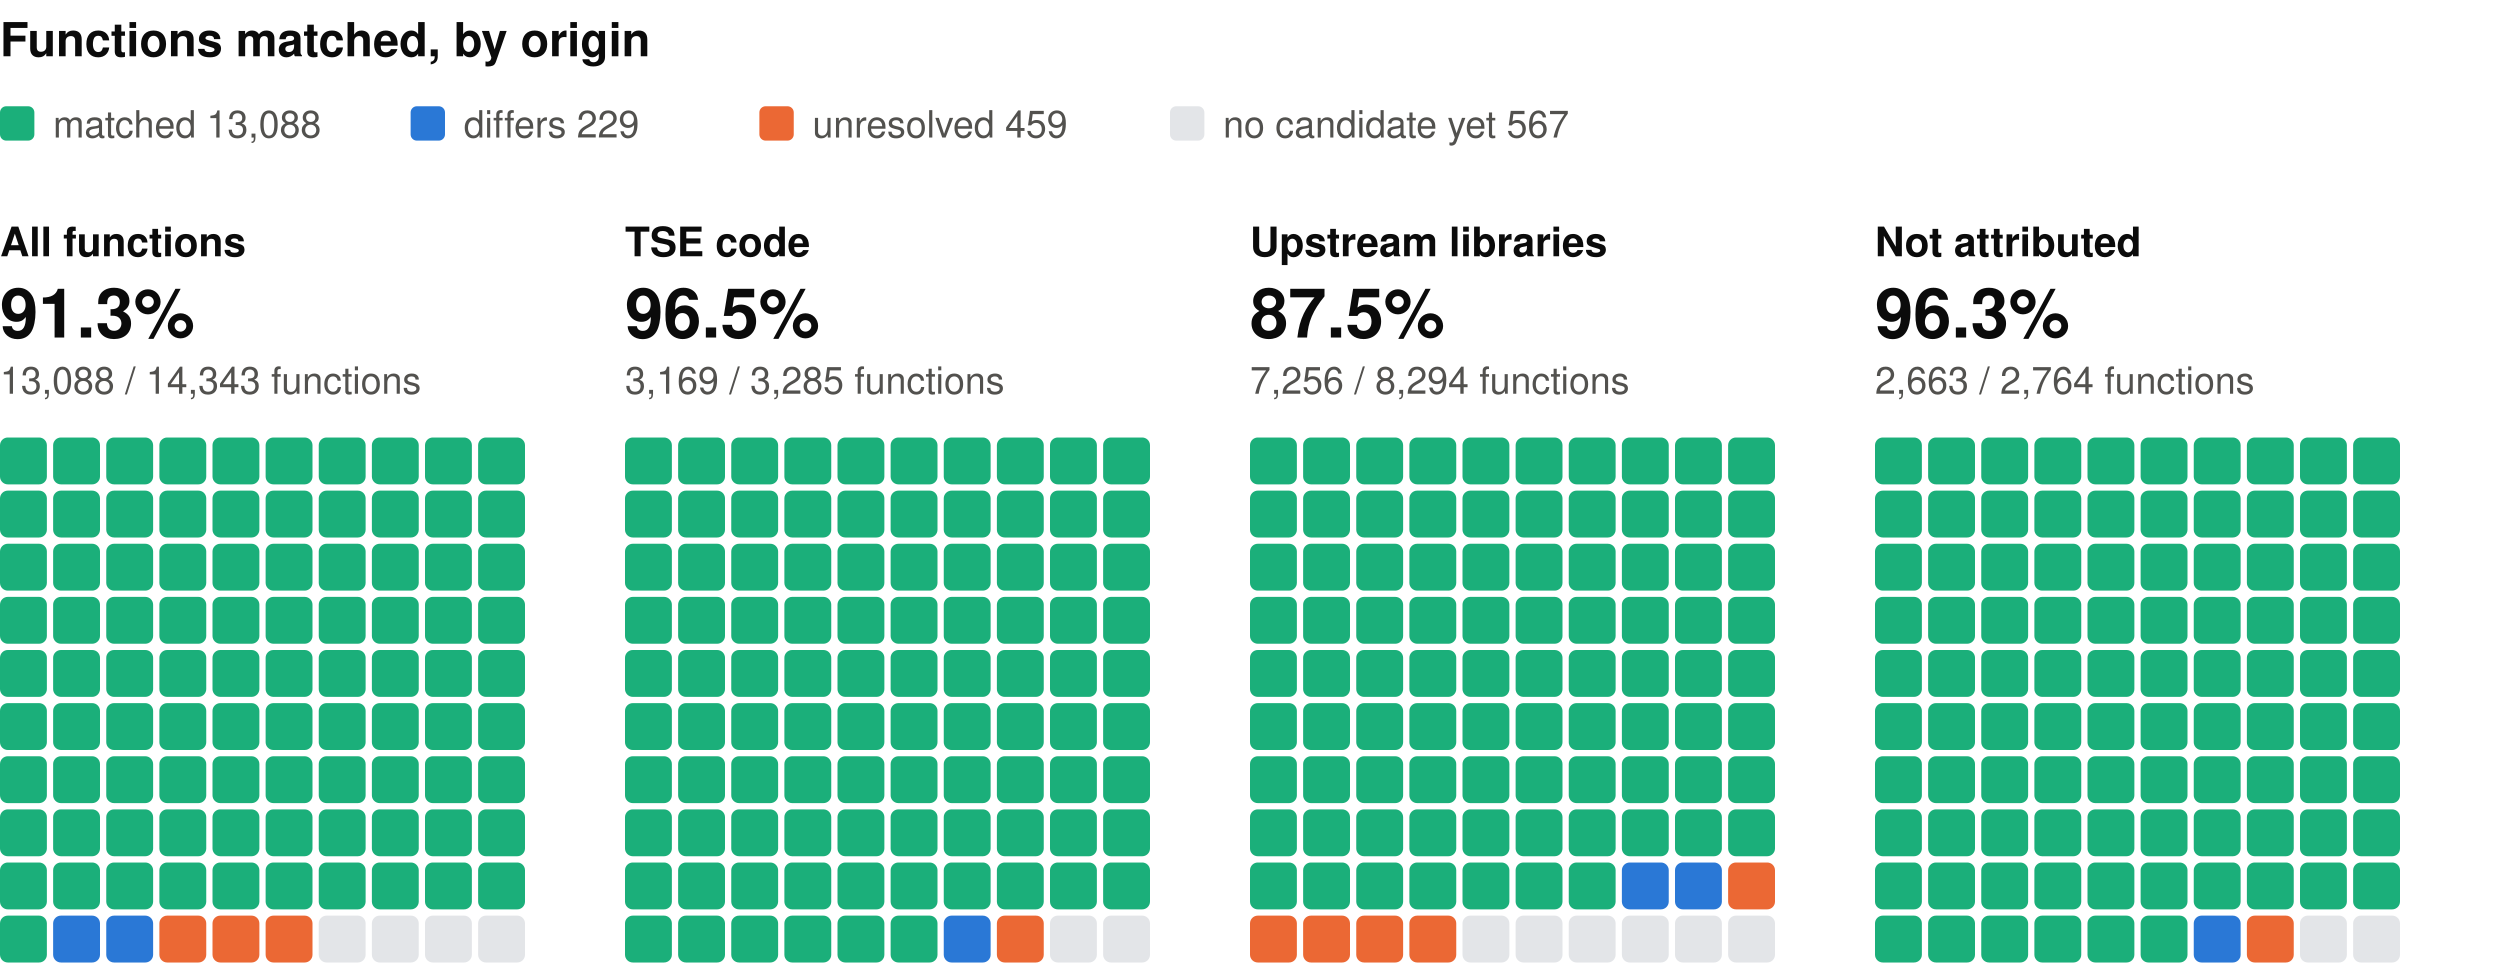
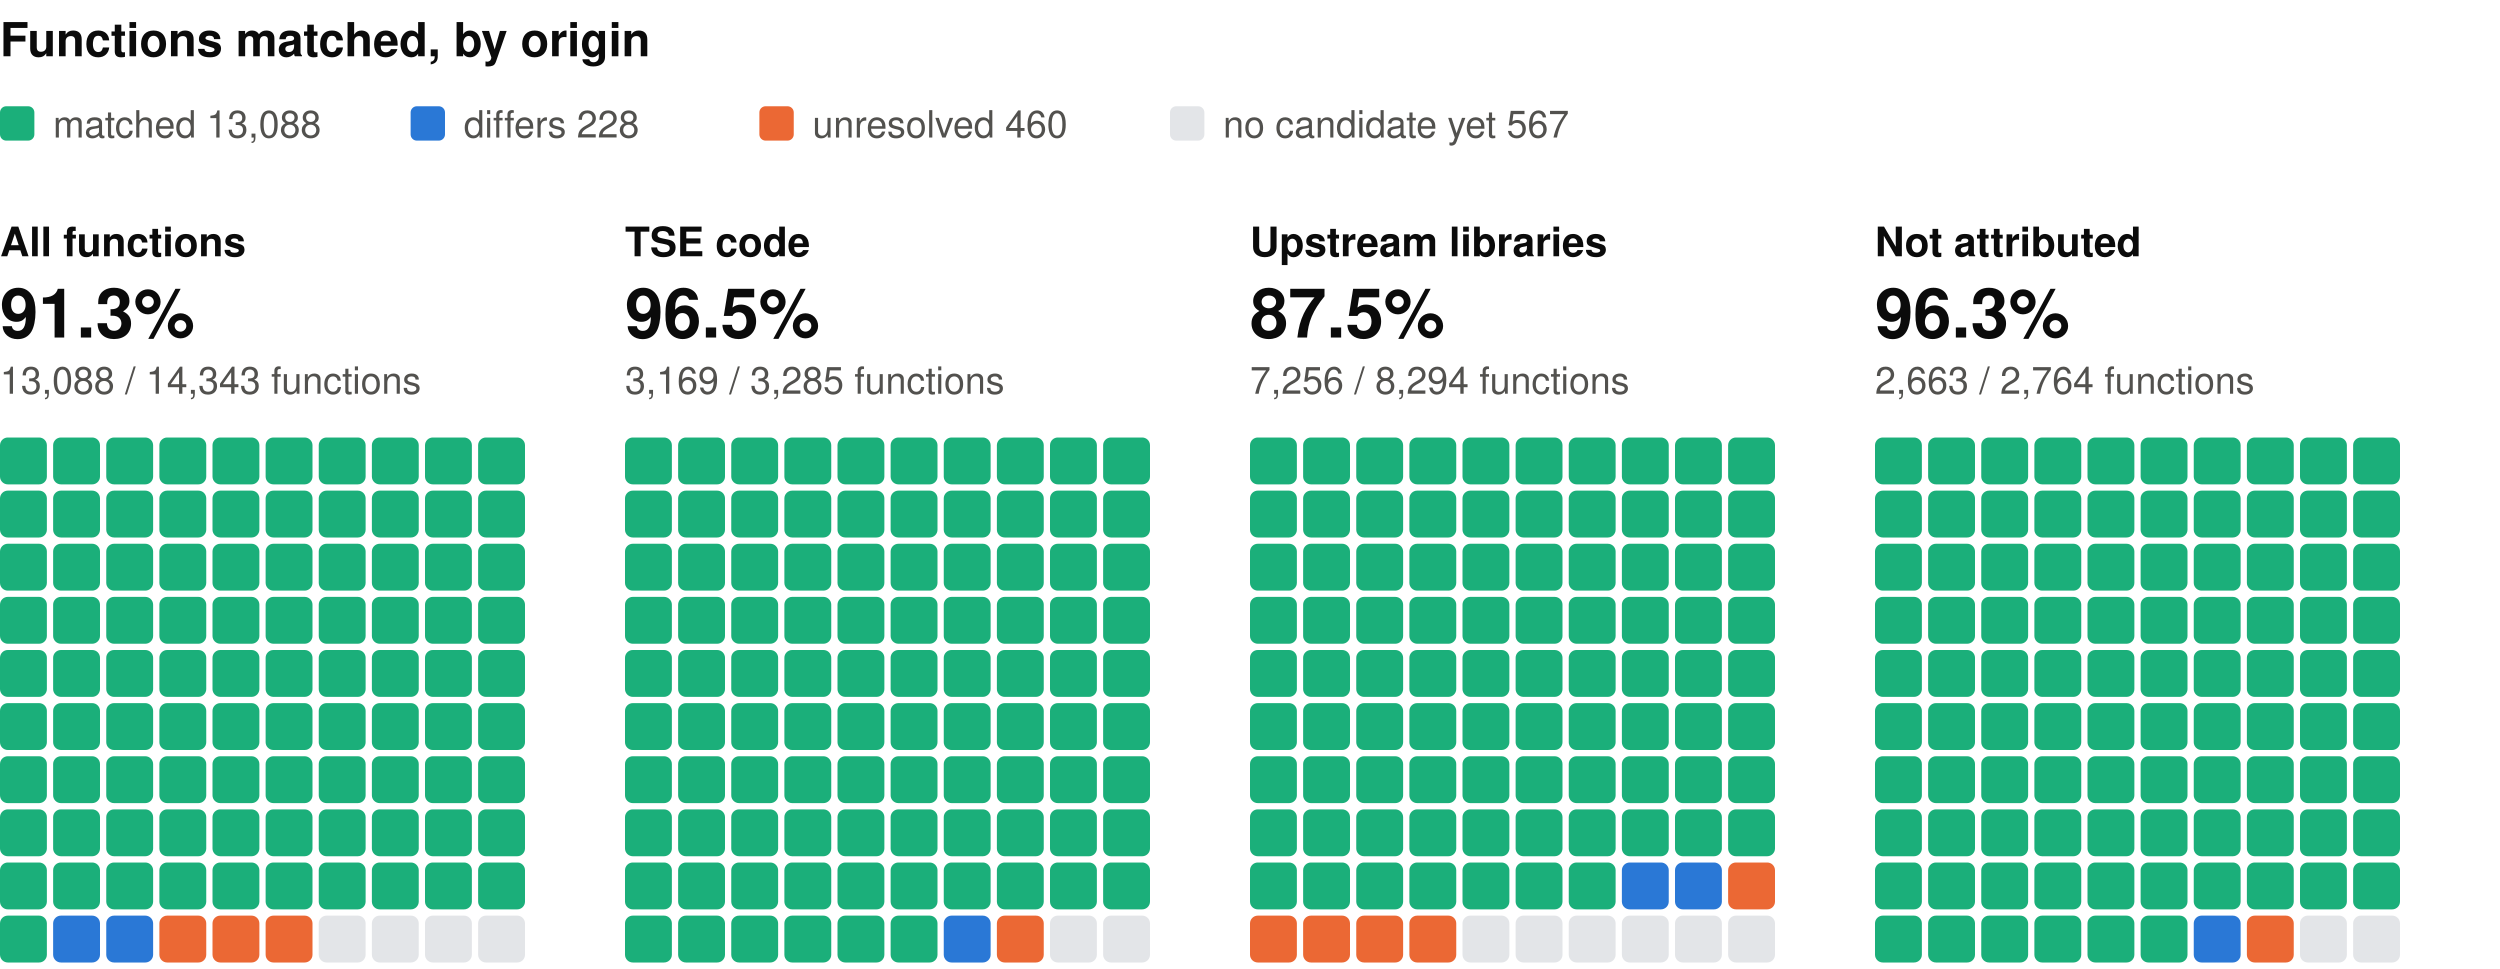
<svg xmlns="http://www.w3.org/2000/svg" width="800" height="310" viewBox="0 0 800 310" role="img" aria-label="Functions matched, by origin: one square per percent, coloured by verdict" font-family="system-ui, -apple-system, 'Segoe UI', Helvetica, Arial, sans-serif">
  <text x="0" y="18" font-size="15" fill="#0b0b0b" font-weight="600">Functions matched, by origin</text>
  <rect x="0" y="34" width="11" height="11" rx="2" fill="#1baf7a" />
  <text x="17" y="44" font-size="12" fill="#52514e">matched 13,088</text>
  <rect x="131.4" y="34" width="11" height="11" rx="2" fill="#2a78d6" />
-   <text x="148.4" y="44" font-size="12" fill="#52514e">differs 229</text>
+   <text x="148.4" y="44" font-size="12" fill="#52514e">differs 228</text>
  <rect x="243" y="34" width="11" height="11" rx="2" fill="#eb6834" />
-   <text x="260" y="44" font-size="12" fill="#52514e">unresolved 459</text>
+   <text x="260" y="44" font-size="12" fill="#52514e">unresolved 460</text>
  <rect x="374.4" y="34" width="11" height="11" rx="2" fill="#e3e5e8" />
  <text x="391.4" y="44" font-size="12" fill="#52514e">no candidate yet 567</text>
  <text x="0" y="82" font-size="13" fill="#0b0b0b" font-weight="600">All functions</text>
  <text x="0" y="108" font-size="22" fill="#0b0b0b" font-weight="600">91.3%</text>
  <text x="0" y="126" font-size="12" fill="#52514e">13,088 / 14,343 functions</text>
  <rect x="0" y="140" width="15" height="15" rx="2.5" fill="#1baf7a" />
  <rect x="17" y="140" width="15" height="15" rx="2.5" fill="#1baf7a" />
  <rect x="34" y="140" width="15" height="15" rx="2.5" fill="#1baf7a" />
  <rect x="51" y="140" width="15" height="15" rx="2.5" fill="#1baf7a" />
  <rect x="68" y="140" width="15" height="15" rx="2.5" fill="#1baf7a" />
  <rect x="85" y="140" width="15" height="15" rx="2.5" fill="#1baf7a" />
  <rect x="102" y="140" width="15" height="15" rx="2.5" fill="#1baf7a" />
  <rect x="119" y="140" width="15" height="15" rx="2.5" fill="#1baf7a" />
  <rect x="136" y="140" width="15" height="15" rx="2.5" fill="#1baf7a" />
  <rect x="153" y="140" width="15" height="15" rx="2.5" fill="#1baf7a" />
  <rect x="0" y="157" width="15" height="15" rx="2.5" fill="#1baf7a" />
  <rect x="17" y="157" width="15" height="15" rx="2.5" fill="#1baf7a" />
  <rect x="34" y="157" width="15" height="15" rx="2.5" fill="#1baf7a" />
  <rect x="51" y="157" width="15" height="15" rx="2.5" fill="#1baf7a" />
  <rect x="68" y="157" width="15" height="15" rx="2.5" fill="#1baf7a" />
  <rect x="85" y="157" width="15" height="15" rx="2.5" fill="#1baf7a" />
  <rect x="102" y="157" width="15" height="15" rx="2.5" fill="#1baf7a" />
  <rect x="119" y="157" width="15" height="15" rx="2.5" fill="#1baf7a" />
  <rect x="136" y="157" width="15" height="15" rx="2.5" fill="#1baf7a" />
  <rect x="153" y="157" width="15" height="15" rx="2.5" fill="#1baf7a" />
  <rect x="0" y="174" width="15" height="15" rx="2.5" fill="#1baf7a" />
  <rect x="17" y="174" width="15" height="15" rx="2.5" fill="#1baf7a" />
  <rect x="34" y="174" width="15" height="15" rx="2.5" fill="#1baf7a" />
  <rect x="51" y="174" width="15" height="15" rx="2.5" fill="#1baf7a" />
  <rect x="68" y="174" width="15" height="15" rx="2.5" fill="#1baf7a" />
  <rect x="85" y="174" width="15" height="15" rx="2.5" fill="#1baf7a" />
  <rect x="102" y="174" width="15" height="15" rx="2.5" fill="#1baf7a" />
  <rect x="119" y="174" width="15" height="15" rx="2.5" fill="#1baf7a" />
  <rect x="136" y="174" width="15" height="15" rx="2.5" fill="#1baf7a" />
  <rect x="153" y="174" width="15" height="15" rx="2.5" fill="#1baf7a" />
  <rect x="0" y="191" width="15" height="15" rx="2.5" fill="#1baf7a" />
  <rect x="17" y="191" width="15" height="15" rx="2.5" fill="#1baf7a" />
  <rect x="34" y="191" width="15" height="15" rx="2.5" fill="#1baf7a" />
  <rect x="51" y="191" width="15" height="15" rx="2.5" fill="#1baf7a" />
  <rect x="68" y="191" width="15" height="15" rx="2.5" fill="#1baf7a" />
  <rect x="85" y="191" width="15" height="15" rx="2.5" fill="#1baf7a" />
  <rect x="102" y="191" width="15" height="15" rx="2.5" fill="#1baf7a" />
  <rect x="119" y="191" width="15" height="15" rx="2.5" fill="#1baf7a" />
  <rect x="136" y="191" width="15" height="15" rx="2.5" fill="#1baf7a" />
  <rect x="153" y="191" width="15" height="15" rx="2.5" fill="#1baf7a" />
  <rect x="0" y="208" width="15" height="15" rx="2.5" fill="#1baf7a" />
  <rect x="17" y="208" width="15" height="15" rx="2.5" fill="#1baf7a" />
  <rect x="34" y="208" width="15" height="15" rx="2.5" fill="#1baf7a" />
  <rect x="51" y="208" width="15" height="15" rx="2.5" fill="#1baf7a" />
  <rect x="68" y="208" width="15" height="15" rx="2.5" fill="#1baf7a" />
  <rect x="85" y="208" width="15" height="15" rx="2.5" fill="#1baf7a" />
  <rect x="102" y="208" width="15" height="15" rx="2.5" fill="#1baf7a" />
  <rect x="119" y="208" width="15" height="15" rx="2.5" fill="#1baf7a" />
  <rect x="136" y="208" width="15" height="15" rx="2.5" fill="#1baf7a" />
  <rect x="153" y="208" width="15" height="15" rx="2.5" fill="#1baf7a" />
  <rect x="0" y="225" width="15" height="15" rx="2.5" fill="#1baf7a" />
  <rect x="17" y="225" width="15" height="15" rx="2.5" fill="#1baf7a" />
  <rect x="34" y="225" width="15" height="15" rx="2.5" fill="#1baf7a" />
  <rect x="51" y="225" width="15" height="15" rx="2.5" fill="#1baf7a" />
  <rect x="68" y="225" width="15" height="15" rx="2.5" fill="#1baf7a" />
  <rect x="85" y="225" width="15" height="15" rx="2.5" fill="#1baf7a" />
  <rect x="102" y="225" width="15" height="15" rx="2.5" fill="#1baf7a" />
  <rect x="119" y="225" width="15" height="15" rx="2.5" fill="#1baf7a" />
  <rect x="136" y="225" width="15" height="15" rx="2.5" fill="#1baf7a" />
  <rect x="153" y="225" width="15" height="15" rx="2.5" fill="#1baf7a" />
  <rect x="0" y="242" width="15" height="15" rx="2.5" fill="#1baf7a" />
  <rect x="17" y="242" width="15" height="15" rx="2.5" fill="#1baf7a" />
  <rect x="34" y="242" width="15" height="15" rx="2.5" fill="#1baf7a" />
  <rect x="51" y="242" width="15" height="15" rx="2.5" fill="#1baf7a" />
  <rect x="68" y="242" width="15" height="15" rx="2.5" fill="#1baf7a" />
  <rect x="85" y="242" width="15" height="15" rx="2.5" fill="#1baf7a" />
  <rect x="102" y="242" width="15" height="15" rx="2.5" fill="#1baf7a" />
  <rect x="119" y="242" width="15" height="15" rx="2.5" fill="#1baf7a" />
  <rect x="136" y="242" width="15" height="15" rx="2.5" fill="#1baf7a" />
  <rect x="153" y="242" width="15" height="15" rx="2.5" fill="#1baf7a" />
  <rect x="0" y="259" width="15" height="15" rx="2.5" fill="#1baf7a" />
  <rect x="17" y="259" width="15" height="15" rx="2.5" fill="#1baf7a" />
  <rect x="34" y="259" width="15" height="15" rx="2.5" fill="#1baf7a" />
  <rect x="51" y="259" width="15" height="15" rx="2.5" fill="#1baf7a" />
  <rect x="68" y="259" width="15" height="15" rx="2.5" fill="#1baf7a" />
  <rect x="85" y="259" width="15" height="15" rx="2.5" fill="#1baf7a" />
  <rect x="102" y="259" width="15" height="15" rx="2.5" fill="#1baf7a" />
  <rect x="119" y="259" width="15" height="15" rx="2.5" fill="#1baf7a" />
  <rect x="136" y="259" width="15" height="15" rx="2.5" fill="#1baf7a" />
  <rect x="153" y="259" width="15" height="15" rx="2.5" fill="#1baf7a" />
  <rect x="0" y="276" width="15" height="15" rx="2.5" fill="#1baf7a" />
  <rect x="17" y="276" width="15" height="15" rx="2.5" fill="#1baf7a" />
  <rect x="34" y="276" width="15" height="15" rx="2.5" fill="#1baf7a" />
  <rect x="51" y="276" width="15" height="15" rx="2.5" fill="#1baf7a" />
  <rect x="68" y="276" width="15" height="15" rx="2.5" fill="#1baf7a" />
  <rect x="85" y="276" width="15" height="15" rx="2.5" fill="#1baf7a" />
  <rect x="102" y="276" width="15" height="15" rx="2.5" fill="#1baf7a" />
  <rect x="119" y="276" width="15" height="15" rx="2.5" fill="#1baf7a" />
  <rect x="136" y="276" width="15" height="15" rx="2.5" fill="#1baf7a" />
  <rect x="153" y="276" width="15" height="15" rx="2.5" fill="#1baf7a" />
  <rect x="0" y="293" width="15" height="15" rx="2.5" fill="#1baf7a" />
  <rect x="17" y="293" width="15" height="15" rx="2.5" fill="#2a78d6" />
  <rect x="34" y="293" width="15" height="15" rx="2.5" fill="#2a78d6" />
  <rect x="51" y="293" width="15" height="15" rx="2.5" fill="#eb6834" />
  <rect x="68" y="293" width="15" height="15" rx="2.5" fill="#eb6834" />
  <rect x="85" y="293" width="15" height="15" rx="2.5" fill="#eb6834" />
  <rect x="102" y="293" width="15" height="15" rx="2.5" fill="#e3e5e8" />
  <rect x="119" y="293" width="15" height="15" rx="2.5" fill="#e3e5e8" />
  <rect x="136" y="293" width="15" height="15" rx="2.5" fill="#e3e5e8" />
  <rect x="153" y="293" width="15" height="15" rx="2.5" fill="#e3e5e8" />
  <text x="200" y="82" font-size="13" fill="#0b0b0b" font-weight="600">TSE code</text>
  <text x="200" y="108" font-size="22" fill="#0b0b0b" font-weight="600">96.5%</text>
  <text x="200" y="126" font-size="12" fill="#52514e">3,169 / 3,285 functions</text>
  <rect x="200" y="140" width="15" height="15" rx="2.5" fill="#1baf7a" />
  <rect x="217" y="140" width="15" height="15" rx="2.5" fill="#1baf7a" />
  <rect x="234" y="140" width="15" height="15" rx="2.5" fill="#1baf7a" />
  <rect x="251" y="140" width="15" height="15" rx="2.5" fill="#1baf7a" />
  <rect x="268" y="140" width="15" height="15" rx="2.5" fill="#1baf7a" />
  <rect x="285" y="140" width="15" height="15" rx="2.5" fill="#1baf7a" />
  <rect x="302" y="140" width="15" height="15" rx="2.5" fill="#1baf7a" />
  <rect x="319" y="140" width="15" height="15" rx="2.5" fill="#1baf7a" />
  <rect x="336" y="140" width="15" height="15" rx="2.5" fill="#1baf7a" />
  <rect x="353" y="140" width="15" height="15" rx="2.5" fill="#1baf7a" />
  <rect x="200" y="157" width="15" height="15" rx="2.5" fill="#1baf7a" />
  <rect x="217" y="157" width="15" height="15" rx="2.5" fill="#1baf7a" />
  <rect x="234" y="157" width="15" height="15" rx="2.5" fill="#1baf7a" />
  <rect x="251" y="157" width="15" height="15" rx="2.5" fill="#1baf7a" />
  <rect x="268" y="157" width="15" height="15" rx="2.5" fill="#1baf7a" />
  <rect x="285" y="157" width="15" height="15" rx="2.5" fill="#1baf7a" />
  <rect x="302" y="157" width="15" height="15" rx="2.5" fill="#1baf7a" />
  <rect x="319" y="157" width="15" height="15" rx="2.5" fill="#1baf7a" />
  <rect x="336" y="157" width="15" height="15" rx="2.5" fill="#1baf7a" />
  <rect x="353" y="157" width="15" height="15" rx="2.5" fill="#1baf7a" />
  <rect x="200" y="174" width="15" height="15" rx="2.5" fill="#1baf7a" />
  <rect x="217" y="174" width="15" height="15" rx="2.5" fill="#1baf7a" />
  <rect x="234" y="174" width="15" height="15" rx="2.5" fill="#1baf7a" />
  <rect x="251" y="174" width="15" height="15" rx="2.5" fill="#1baf7a" />
  <rect x="268" y="174" width="15" height="15" rx="2.5" fill="#1baf7a" />
  <rect x="285" y="174" width="15" height="15" rx="2.5" fill="#1baf7a" />
  <rect x="302" y="174" width="15" height="15" rx="2.5" fill="#1baf7a" />
  <rect x="319" y="174" width="15" height="15" rx="2.5" fill="#1baf7a" />
  <rect x="336" y="174" width="15" height="15" rx="2.5" fill="#1baf7a" />
  <rect x="353" y="174" width="15" height="15" rx="2.5" fill="#1baf7a" />
  <rect x="200" y="191" width="15" height="15" rx="2.5" fill="#1baf7a" />
  <rect x="217" y="191" width="15" height="15" rx="2.5" fill="#1baf7a" />
  <rect x="234" y="191" width="15" height="15" rx="2.5" fill="#1baf7a" />
  <rect x="251" y="191" width="15" height="15" rx="2.5" fill="#1baf7a" />
  <rect x="268" y="191" width="15" height="15" rx="2.5" fill="#1baf7a" />
  <rect x="285" y="191" width="15" height="15" rx="2.5" fill="#1baf7a" />
  <rect x="302" y="191" width="15" height="15" rx="2.5" fill="#1baf7a" />
  <rect x="319" y="191" width="15" height="15" rx="2.5" fill="#1baf7a" />
  <rect x="336" y="191" width="15" height="15" rx="2.5" fill="#1baf7a" />
  <rect x="353" y="191" width="15" height="15" rx="2.5" fill="#1baf7a" />
  <rect x="200" y="208" width="15" height="15" rx="2.5" fill="#1baf7a" />
  <rect x="217" y="208" width="15" height="15" rx="2.5" fill="#1baf7a" />
  <rect x="234" y="208" width="15" height="15" rx="2.5" fill="#1baf7a" />
  <rect x="251" y="208" width="15" height="15" rx="2.5" fill="#1baf7a" />
  <rect x="268" y="208" width="15" height="15" rx="2.5" fill="#1baf7a" />
  <rect x="285" y="208" width="15" height="15" rx="2.5" fill="#1baf7a" />
  <rect x="302" y="208" width="15" height="15" rx="2.5" fill="#1baf7a" />
  <rect x="319" y="208" width="15" height="15" rx="2.5" fill="#1baf7a" />
  <rect x="336" y="208" width="15" height="15" rx="2.5" fill="#1baf7a" />
  <rect x="353" y="208" width="15" height="15" rx="2.5" fill="#1baf7a" />
  <rect x="200" y="225" width="15" height="15" rx="2.5" fill="#1baf7a" />
  <rect x="217" y="225" width="15" height="15" rx="2.5" fill="#1baf7a" />
  <rect x="234" y="225" width="15" height="15" rx="2.5" fill="#1baf7a" />
  <rect x="251" y="225" width="15" height="15" rx="2.5" fill="#1baf7a" />
  <rect x="268" y="225" width="15" height="15" rx="2.5" fill="#1baf7a" />
  <rect x="285" y="225" width="15" height="15" rx="2.5" fill="#1baf7a" />
  <rect x="302" y="225" width="15" height="15" rx="2.5" fill="#1baf7a" />
  <rect x="319" y="225" width="15" height="15" rx="2.5" fill="#1baf7a" />
  <rect x="336" y="225" width="15" height="15" rx="2.5" fill="#1baf7a" />
  <rect x="353" y="225" width="15" height="15" rx="2.5" fill="#1baf7a" />
  <rect x="200" y="242" width="15" height="15" rx="2.5" fill="#1baf7a" />
  <rect x="217" y="242" width="15" height="15" rx="2.5" fill="#1baf7a" />
  <rect x="234" y="242" width="15" height="15" rx="2.5" fill="#1baf7a" />
  <rect x="251" y="242" width="15" height="15" rx="2.5" fill="#1baf7a" />
  <rect x="268" y="242" width="15" height="15" rx="2.5" fill="#1baf7a" />
  <rect x="285" y="242" width="15" height="15" rx="2.5" fill="#1baf7a" />
  <rect x="302" y="242" width="15" height="15" rx="2.5" fill="#1baf7a" />
  <rect x="319" y="242" width="15" height="15" rx="2.5" fill="#1baf7a" />
  <rect x="336" y="242" width="15" height="15" rx="2.5" fill="#1baf7a" />
  <rect x="353" y="242" width="15" height="15" rx="2.5" fill="#1baf7a" />
  <rect x="200" y="259" width="15" height="15" rx="2.5" fill="#1baf7a" />
  <rect x="217" y="259" width="15" height="15" rx="2.5" fill="#1baf7a" />
  <rect x="234" y="259" width="15" height="15" rx="2.5" fill="#1baf7a" />
  <rect x="251" y="259" width="15" height="15" rx="2.5" fill="#1baf7a" />
  <rect x="268" y="259" width="15" height="15" rx="2.5" fill="#1baf7a" />
  <rect x="285" y="259" width="15" height="15" rx="2.5" fill="#1baf7a" />
  <rect x="302" y="259" width="15" height="15" rx="2.5" fill="#1baf7a" />
  <rect x="319" y="259" width="15" height="15" rx="2.5" fill="#1baf7a" />
  <rect x="336" y="259" width="15" height="15" rx="2.5" fill="#1baf7a" />
  <rect x="353" y="259" width="15" height="15" rx="2.5" fill="#1baf7a" />
  <rect x="200" y="276" width="15" height="15" rx="2.5" fill="#1baf7a" />
  <rect x="217" y="276" width="15" height="15" rx="2.5" fill="#1baf7a" />
  <rect x="234" y="276" width="15" height="15" rx="2.5" fill="#1baf7a" />
  <rect x="251" y="276" width="15" height="15" rx="2.5" fill="#1baf7a" />
  <rect x="268" y="276" width="15" height="15" rx="2.5" fill="#1baf7a" />
  <rect x="285" y="276" width="15" height="15" rx="2.5" fill="#1baf7a" />
  <rect x="302" y="276" width="15" height="15" rx="2.5" fill="#1baf7a" />
  <rect x="319" y="276" width="15" height="15" rx="2.5" fill="#1baf7a" />
  <rect x="336" y="276" width="15" height="15" rx="2.5" fill="#1baf7a" />
  <rect x="353" y="276" width="15" height="15" rx="2.5" fill="#1baf7a" />
  <rect x="200" y="293" width="15" height="15" rx="2.5" fill="#1baf7a" />
  <rect x="217" y="293" width="15" height="15" rx="2.5" fill="#1baf7a" />
  <rect x="234" y="293" width="15" height="15" rx="2.5" fill="#1baf7a" />
  <rect x="251" y="293" width="15" height="15" rx="2.5" fill="#1baf7a" />
  <rect x="268" y="293" width="15" height="15" rx="2.5" fill="#1baf7a" />
  <rect x="285" y="293" width="15" height="15" rx="2.5" fill="#1baf7a" />
  <rect x="302" y="293" width="15" height="15" rx="2.5" fill="#2a78d6" />
  <rect x="319" y="293" width="15" height="15" rx="2.5" fill="#eb6834" />
  <rect x="336" y="293" width="15" height="15" rx="2.5" fill="#e3e5e8" />
  <rect x="353" y="293" width="15" height="15" rx="2.5" fill="#e3e5e8" />
  <text x="400" y="82" font-size="13" fill="#0b0b0b" font-weight="600">Upstream libraries</text>
  <text x="400" y="108" font-size="22" fill="#0b0b0b" font-weight="600">87.5%</text>
  <text x="400" y="126" font-size="12" fill="#52514e">7,256 / 8,294 functions</text>
  <rect x="400" y="140" width="15" height="15" rx="2.5" fill="#1baf7a" />
  <rect x="417" y="140" width="15" height="15" rx="2.5" fill="#1baf7a" />
  <rect x="434" y="140" width="15" height="15" rx="2.5" fill="#1baf7a" />
  <rect x="451" y="140" width="15" height="15" rx="2.5" fill="#1baf7a" />
  <rect x="468" y="140" width="15" height="15" rx="2.5" fill="#1baf7a" />
  <rect x="485" y="140" width="15" height="15" rx="2.5" fill="#1baf7a" />
  <rect x="502" y="140" width="15" height="15" rx="2.5" fill="#1baf7a" />
  <rect x="519" y="140" width="15" height="15" rx="2.5" fill="#1baf7a" />
  <rect x="536" y="140" width="15" height="15" rx="2.5" fill="#1baf7a" />
  <rect x="553" y="140" width="15" height="15" rx="2.5" fill="#1baf7a" />
  <rect x="400" y="157" width="15" height="15" rx="2.5" fill="#1baf7a" />
  <rect x="417" y="157" width="15" height="15" rx="2.5" fill="#1baf7a" />
  <rect x="434" y="157" width="15" height="15" rx="2.5" fill="#1baf7a" />
  <rect x="451" y="157" width="15" height="15" rx="2.5" fill="#1baf7a" />
  <rect x="468" y="157" width="15" height="15" rx="2.5" fill="#1baf7a" />
  <rect x="485" y="157" width="15" height="15" rx="2.5" fill="#1baf7a" />
  <rect x="502" y="157" width="15" height="15" rx="2.5" fill="#1baf7a" />
  <rect x="519" y="157" width="15" height="15" rx="2.5" fill="#1baf7a" />
  <rect x="536" y="157" width="15" height="15" rx="2.5" fill="#1baf7a" />
  <rect x="553" y="157" width="15" height="15" rx="2.5" fill="#1baf7a" />
  <rect x="400" y="174" width="15" height="15" rx="2.5" fill="#1baf7a" />
  <rect x="417" y="174" width="15" height="15" rx="2.5" fill="#1baf7a" />
  <rect x="434" y="174" width="15" height="15" rx="2.5" fill="#1baf7a" />
  <rect x="451" y="174" width="15" height="15" rx="2.5" fill="#1baf7a" />
  <rect x="468" y="174" width="15" height="15" rx="2.5" fill="#1baf7a" />
  <rect x="485" y="174" width="15" height="15" rx="2.5" fill="#1baf7a" />
  <rect x="502" y="174" width="15" height="15" rx="2.5" fill="#1baf7a" />
  <rect x="519" y="174" width="15" height="15" rx="2.5" fill="#1baf7a" />
  <rect x="536" y="174" width="15" height="15" rx="2.5" fill="#1baf7a" />
  <rect x="553" y="174" width="15" height="15" rx="2.5" fill="#1baf7a" />
  <rect x="400" y="191" width="15" height="15" rx="2.5" fill="#1baf7a" />
  <rect x="417" y="191" width="15" height="15" rx="2.5" fill="#1baf7a" />
  <rect x="434" y="191" width="15" height="15" rx="2.5" fill="#1baf7a" />
  <rect x="451" y="191" width="15" height="15" rx="2.5" fill="#1baf7a" />
  <rect x="468" y="191" width="15" height="15" rx="2.5" fill="#1baf7a" />
  <rect x="485" y="191" width="15" height="15" rx="2.5" fill="#1baf7a" />
  <rect x="502" y="191" width="15" height="15" rx="2.5" fill="#1baf7a" />
  <rect x="519" y="191" width="15" height="15" rx="2.5" fill="#1baf7a" />
  <rect x="536" y="191" width="15" height="15" rx="2.5" fill="#1baf7a" />
  <rect x="553" y="191" width="15" height="15" rx="2.5" fill="#1baf7a" />
  <rect x="400" y="208" width="15" height="15" rx="2.5" fill="#1baf7a" />
  <rect x="417" y="208" width="15" height="15" rx="2.5" fill="#1baf7a" />
  <rect x="434" y="208" width="15" height="15" rx="2.5" fill="#1baf7a" />
  <rect x="451" y="208" width="15" height="15" rx="2.5" fill="#1baf7a" />
  <rect x="468" y="208" width="15" height="15" rx="2.5" fill="#1baf7a" />
  <rect x="485" y="208" width="15" height="15" rx="2.5" fill="#1baf7a" />
  <rect x="502" y="208" width="15" height="15" rx="2.5" fill="#1baf7a" />
  <rect x="519" y="208" width="15" height="15" rx="2.5" fill="#1baf7a" />
  <rect x="536" y="208" width="15" height="15" rx="2.5" fill="#1baf7a" />
  <rect x="553" y="208" width="15" height="15" rx="2.5" fill="#1baf7a" />
  <rect x="400" y="225" width="15" height="15" rx="2.5" fill="#1baf7a" />
  <rect x="417" y="225" width="15" height="15" rx="2.5" fill="#1baf7a" />
  <rect x="434" y="225" width="15" height="15" rx="2.5" fill="#1baf7a" />
  <rect x="451" y="225" width="15" height="15" rx="2.5" fill="#1baf7a" />
  <rect x="468" y="225" width="15" height="15" rx="2.5" fill="#1baf7a" />
  <rect x="485" y="225" width="15" height="15" rx="2.5" fill="#1baf7a" />
  <rect x="502" y="225" width="15" height="15" rx="2.5" fill="#1baf7a" />
  <rect x="519" y="225" width="15" height="15" rx="2.5" fill="#1baf7a" />
  <rect x="536" y="225" width="15" height="15" rx="2.5" fill="#1baf7a" />
  <rect x="553" y="225" width="15" height="15" rx="2.5" fill="#1baf7a" />
  <rect x="400" y="242" width="15" height="15" rx="2.5" fill="#1baf7a" />
  <rect x="417" y="242" width="15" height="15" rx="2.5" fill="#1baf7a" />
  <rect x="434" y="242" width="15" height="15" rx="2.5" fill="#1baf7a" />
  <rect x="451" y="242" width="15" height="15" rx="2.5" fill="#1baf7a" />
  <rect x="468" y="242" width="15" height="15" rx="2.5" fill="#1baf7a" />
  <rect x="485" y="242" width="15" height="15" rx="2.5" fill="#1baf7a" />
  <rect x="502" y="242" width="15" height="15" rx="2.5" fill="#1baf7a" />
  <rect x="519" y="242" width="15" height="15" rx="2.5" fill="#1baf7a" />
  <rect x="536" y="242" width="15" height="15" rx="2.5" fill="#1baf7a" />
  <rect x="553" y="242" width="15" height="15" rx="2.5" fill="#1baf7a" />
  <rect x="400" y="259" width="15" height="15" rx="2.5" fill="#1baf7a" />
  <rect x="417" y="259" width="15" height="15" rx="2.5" fill="#1baf7a" />
  <rect x="434" y="259" width="15" height="15" rx="2.5" fill="#1baf7a" />
  <rect x="451" y="259" width="15" height="15" rx="2.5" fill="#1baf7a" />
  <rect x="468" y="259" width="15" height="15" rx="2.5" fill="#1baf7a" />
  <rect x="485" y="259" width="15" height="15" rx="2.5" fill="#1baf7a" />
  <rect x="502" y="259" width="15" height="15" rx="2.5" fill="#1baf7a" />
  <rect x="519" y="259" width="15" height="15" rx="2.5" fill="#1baf7a" />
  <rect x="536" y="259" width="15" height="15" rx="2.5" fill="#1baf7a" />
  <rect x="553" y="259" width="15" height="15" rx="2.5" fill="#1baf7a" />
  <rect x="400" y="276" width="15" height="15" rx="2.5" fill="#1baf7a" />
  <rect x="417" y="276" width="15" height="15" rx="2.5" fill="#1baf7a" />
  <rect x="434" y="276" width="15" height="15" rx="2.5" fill="#1baf7a" />
  <rect x="451" y="276" width="15" height="15" rx="2.5" fill="#1baf7a" />
  <rect x="468" y="276" width="15" height="15" rx="2.5" fill="#1baf7a" />
  <rect x="485" y="276" width="15" height="15" rx="2.5" fill="#1baf7a" />
  <rect x="502" y="276" width="15" height="15" rx="2.5" fill="#1baf7a" />
  <rect x="519" y="276" width="15" height="15" rx="2.5" fill="#2a78d6" />
  <rect x="536" y="276" width="15" height="15" rx="2.5" fill="#2a78d6" />
  <rect x="553" y="276" width="15" height="15" rx="2.5" fill="#eb6834" />
  <rect x="400" y="293" width="15" height="15" rx="2.5" fill="#eb6834" />
  <rect x="417" y="293" width="15" height="15" rx="2.5" fill="#eb6834" />
  <rect x="434" y="293" width="15" height="15" rx="2.5" fill="#eb6834" />
  <rect x="451" y="293" width="15" height="15" rx="2.5" fill="#eb6834" />
  <rect x="468" y="293" width="15" height="15" rx="2.5" fill="#e3e5e8" />
  <rect x="485" y="293" width="15" height="15" rx="2.5" fill="#e3e5e8" />
  <rect x="502" y="293" width="15" height="15" rx="2.5" fill="#e3e5e8" />
  <rect x="519" y="293" width="15" height="15" rx="2.5" fill="#e3e5e8" />
  <rect x="536" y="293" width="15" height="15" rx="2.5" fill="#e3e5e8" />
  <rect x="553" y="293" width="15" height="15" rx="2.5" fill="#e3e5e8" />
  <text x="600" y="82" font-size="13" fill="#0b0b0b" font-weight="600">Not attributed</text>
  <text x="600" y="108" font-size="22" fill="#0b0b0b" font-weight="600">96.3%</text>
  <text x="600" y="126" font-size="12" fill="#52514e">2,663 / 2,764 functions</text>
  <rect x="600" y="140" width="15" height="15" rx="2.5" fill="#1baf7a" />
  <rect x="617" y="140" width="15" height="15" rx="2.5" fill="#1baf7a" />
  <rect x="634" y="140" width="15" height="15" rx="2.5" fill="#1baf7a" />
  <rect x="651" y="140" width="15" height="15" rx="2.5" fill="#1baf7a" />
  <rect x="668" y="140" width="15" height="15" rx="2.5" fill="#1baf7a" />
  <rect x="685" y="140" width="15" height="15" rx="2.5" fill="#1baf7a" />
  <rect x="702" y="140" width="15" height="15" rx="2.5" fill="#1baf7a" />
  <rect x="719" y="140" width="15" height="15" rx="2.5" fill="#1baf7a" />
  <rect x="736" y="140" width="15" height="15" rx="2.5" fill="#1baf7a" />
  <rect x="753" y="140" width="15" height="15" rx="2.5" fill="#1baf7a" />
  <rect x="600" y="157" width="15" height="15" rx="2.5" fill="#1baf7a" />
  <rect x="617" y="157" width="15" height="15" rx="2.5" fill="#1baf7a" />
  <rect x="634" y="157" width="15" height="15" rx="2.5" fill="#1baf7a" />
  <rect x="651" y="157" width="15" height="15" rx="2.5" fill="#1baf7a" />
  <rect x="668" y="157" width="15" height="15" rx="2.5" fill="#1baf7a" />
  <rect x="685" y="157" width="15" height="15" rx="2.5" fill="#1baf7a" />
  <rect x="702" y="157" width="15" height="15" rx="2.5" fill="#1baf7a" />
  <rect x="719" y="157" width="15" height="15" rx="2.5" fill="#1baf7a" />
  <rect x="736" y="157" width="15" height="15" rx="2.5" fill="#1baf7a" />
  <rect x="753" y="157" width="15" height="15" rx="2.5" fill="#1baf7a" />
  <rect x="600" y="174" width="15" height="15" rx="2.5" fill="#1baf7a" />
  <rect x="617" y="174" width="15" height="15" rx="2.5" fill="#1baf7a" />
  <rect x="634" y="174" width="15" height="15" rx="2.5" fill="#1baf7a" />
  <rect x="651" y="174" width="15" height="15" rx="2.5" fill="#1baf7a" />
  <rect x="668" y="174" width="15" height="15" rx="2.5" fill="#1baf7a" />
  <rect x="685" y="174" width="15" height="15" rx="2.5" fill="#1baf7a" />
  <rect x="702" y="174" width="15" height="15" rx="2.5" fill="#1baf7a" />
  <rect x="719" y="174" width="15" height="15" rx="2.5" fill="#1baf7a" />
  <rect x="736" y="174" width="15" height="15" rx="2.5" fill="#1baf7a" />
  <rect x="753" y="174" width="15" height="15" rx="2.5" fill="#1baf7a" />
  <rect x="600" y="191" width="15" height="15" rx="2.5" fill="#1baf7a" />
  <rect x="617" y="191" width="15" height="15" rx="2.5" fill="#1baf7a" />
  <rect x="634" y="191" width="15" height="15" rx="2.5" fill="#1baf7a" />
  <rect x="651" y="191" width="15" height="15" rx="2.5" fill="#1baf7a" />
  <rect x="668" y="191" width="15" height="15" rx="2.5" fill="#1baf7a" />
  <rect x="685" y="191" width="15" height="15" rx="2.5" fill="#1baf7a" />
  <rect x="702" y="191" width="15" height="15" rx="2.5" fill="#1baf7a" />
  <rect x="719" y="191" width="15" height="15" rx="2.5" fill="#1baf7a" />
  <rect x="736" y="191" width="15" height="15" rx="2.5" fill="#1baf7a" />
  <rect x="753" y="191" width="15" height="15" rx="2.5" fill="#1baf7a" />
  <rect x="600" y="208" width="15" height="15" rx="2.5" fill="#1baf7a" />
  <rect x="617" y="208" width="15" height="15" rx="2.5" fill="#1baf7a" />
  <rect x="634" y="208" width="15" height="15" rx="2.5" fill="#1baf7a" />
  <rect x="651" y="208" width="15" height="15" rx="2.5" fill="#1baf7a" />
  <rect x="668" y="208" width="15" height="15" rx="2.5" fill="#1baf7a" />
  <rect x="685" y="208" width="15" height="15" rx="2.5" fill="#1baf7a" />
  <rect x="702" y="208" width="15" height="15" rx="2.5" fill="#1baf7a" />
  <rect x="719" y="208" width="15" height="15" rx="2.5" fill="#1baf7a" />
  <rect x="736" y="208" width="15" height="15" rx="2.5" fill="#1baf7a" />
  <rect x="753" y="208" width="15" height="15" rx="2.5" fill="#1baf7a" />
  <rect x="600" y="225" width="15" height="15" rx="2.5" fill="#1baf7a" />
  <rect x="617" y="225" width="15" height="15" rx="2.5" fill="#1baf7a" />
  <rect x="634" y="225" width="15" height="15" rx="2.5" fill="#1baf7a" />
  <rect x="651" y="225" width="15" height="15" rx="2.5" fill="#1baf7a" />
  <rect x="668" y="225" width="15" height="15" rx="2.5" fill="#1baf7a" />
  <rect x="685" y="225" width="15" height="15" rx="2.5" fill="#1baf7a" />
  <rect x="702" y="225" width="15" height="15" rx="2.5" fill="#1baf7a" />
  <rect x="719" y="225" width="15" height="15" rx="2.5" fill="#1baf7a" />
  <rect x="736" y="225" width="15" height="15" rx="2.5" fill="#1baf7a" />
  <rect x="753" y="225" width="15" height="15" rx="2.5" fill="#1baf7a" />
  <rect x="600" y="242" width="15" height="15" rx="2.5" fill="#1baf7a" />
  <rect x="617" y="242" width="15" height="15" rx="2.5" fill="#1baf7a" />
  <rect x="634" y="242" width="15" height="15" rx="2.5" fill="#1baf7a" />
  <rect x="651" y="242" width="15" height="15" rx="2.5" fill="#1baf7a" />
  <rect x="668" y="242" width="15" height="15" rx="2.5" fill="#1baf7a" />
  <rect x="685" y="242" width="15" height="15" rx="2.5" fill="#1baf7a" />
  <rect x="702" y="242" width="15" height="15" rx="2.5" fill="#1baf7a" />
  <rect x="719" y="242" width="15" height="15" rx="2.5" fill="#1baf7a" />
  <rect x="736" y="242" width="15" height="15" rx="2.5" fill="#1baf7a" />
  <rect x="753" y="242" width="15" height="15" rx="2.5" fill="#1baf7a" />
  <rect x="600" y="259" width="15" height="15" rx="2.5" fill="#1baf7a" />
  <rect x="617" y="259" width="15" height="15" rx="2.5" fill="#1baf7a" />
  <rect x="634" y="259" width="15" height="15" rx="2.5" fill="#1baf7a" />
  <rect x="651" y="259" width="15" height="15" rx="2.5" fill="#1baf7a" />
  <rect x="668" y="259" width="15" height="15" rx="2.5" fill="#1baf7a" />
  <rect x="685" y="259" width="15" height="15" rx="2.5" fill="#1baf7a" />
  <rect x="702" y="259" width="15" height="15" rx="2.5" fill="#1baf7a" />
  <rect x="719" y="259" width="15" height="15" rx="2.5" fill="#1baf7a" />
  <rect x="736" y="259" width="15" height="15" rx="2.5" fill="#1baf7a" />
  <rect x="753" y="259" width="15" height="15" rx="2.5" fill="#1baf7a" />
  <rect x="600" y="276" width="15" height="15" rx="2.5" fill="#1baf7a" />
  <rect x="617" y="276" width="15" height="15" rx="2.5" fill="#1baf7a" />
  <rect x="634" y="276" width="15" height="15" rx="2.5" fill="#1baf7a" />
  <rect x="651" y="276" width="15" height="15" rx="2.5" fill="#1baf7a" />
  <rect x="668" y="276" width="15" height="15" rx="2.5" fill="#1baf7a" />
  <rect x="685" y="276" width="15" height="15" rx="2.5" fill="#1baf7a" />
  <rect x="702" y="276" width="15" height="15" rx="2.5" fill="#1baf7a" />
  <rect x="719" y="276" width="15" height="15" rx="2.5" fill="#1baf7a" />
  <rect x="736" y="276" width="15" height="15" rx="2.5" fill="#1baf7a" />
  <rect x="753" y="276" width="15" height="15" rx="2.5" fill="#1baf7a" />
  <rect x="600" y="293" width="15" height="15" rx="2.5" fill="#1baf7a" />
  <rect x="617" y="293" width="15" height="15" rx="2.5" fill="#1baf7a" />
  <rect x="634" y="293" width="15" height="15" rx="2.5" fill="#1baf7a" />
  <rect x="651" y="293" width="15" height="15" rx="2.5" fill="#1baf7a" />
  <rect x="668" y="293" width="15" height="15" rx="2.5" fill="#1baf7a" />
  <rect x="685" y="293" width="15" height="15" rx="2.5" fill="#1baf7a" />
  <rect x="702" y="293" width="15" height="15" rx="2.5" fill="#2a78d6" />
  <rect x="719" y="293" width="15" height="15" rx="2.5" fill="#eb6834" />
  <rect x="736" y="293" width="15" height="15" rx="2.5" fill="#e3e5e8" />
  <rect x="753" y="293" width="15" height="15" rx="2.5" fill="#e3e5e8" />
</svg>
